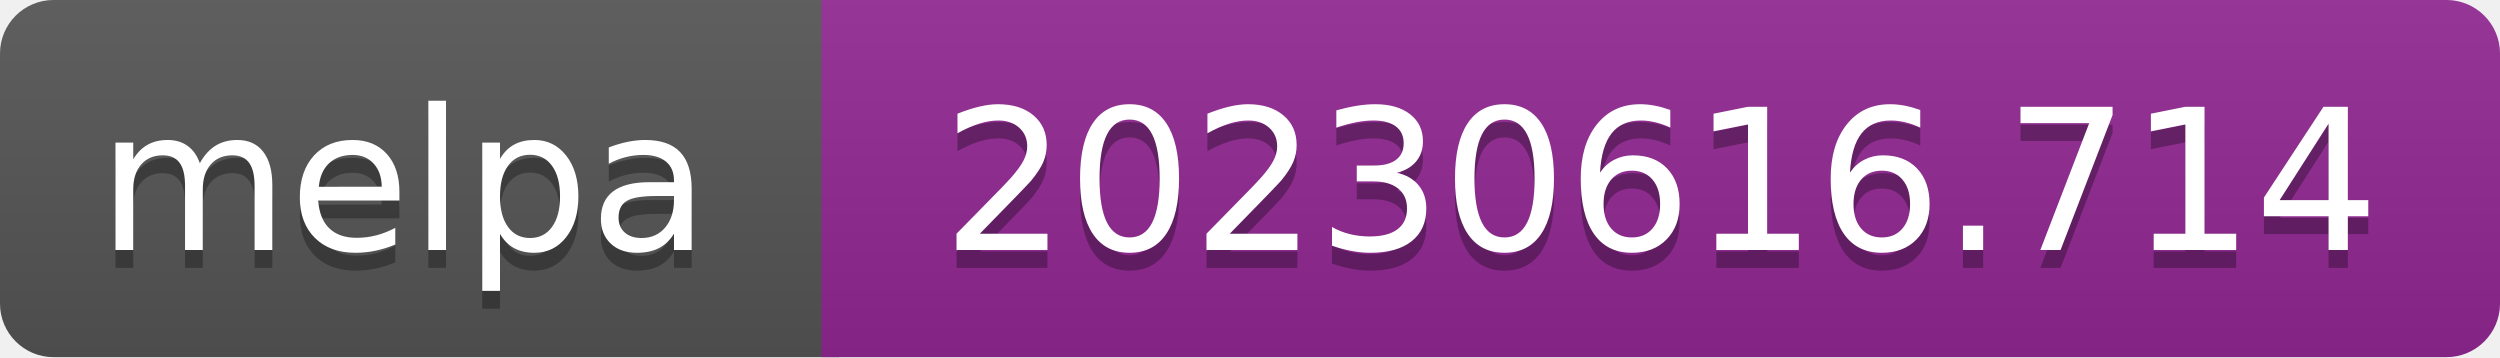
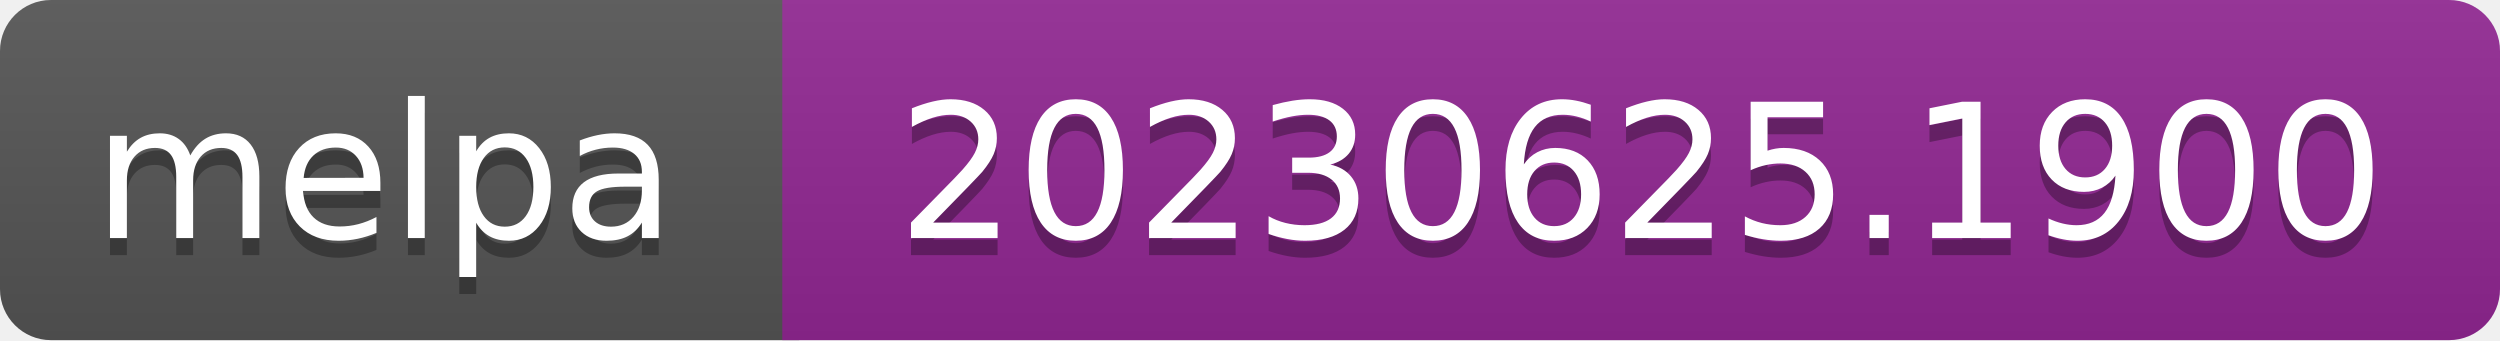
- <svg xmlns="http://www.w3.org/2000/svg" width="140" height="20" role="img" aria-label="melpa: 20230616.714">
+ <svg xmlns="http://www.w3.org/2000/svg" width="147" height="20" role="img" aria-label="melpa: 20230625.1900">
  <linearGradient id="s" x2="0" y2="100%">
    <stop offset="0" stop-color="#bbb" stop-opacity=".1" />
    <stop offset="1" stop-opacity=".1" />
  </linearGradient>
  <clipPath id="r">
-     <rect width="140" height="20" rx="3" fill="#fff" />
+     <rect width="147" height="20" rx="3" fill="#fff" />
  </clipPath>
  <g clip-path="url(#r)">
    <rect width="47" height="20" fill="#555" />
-     <rect x="46" width="140" height="20" fill="#922793" />
-     <rect width="140" height="20" fill="url(#s)" />
+     <rect x="46" width="147" height="20" fill="#922793" />
+     <rect width="147" height="20" fill="url(#s)" />
  </g>
  <g fill="#fff" text-anchor="middle" font-family="Verdana,Geneva,DejaVu Sans,sans-serif" font-size="110" text-rendering="geometricPrecision">
    <text aria-hidden="true" x="226" y="150" fill="#010101" fill-opacity=".3" transform="scale(.1)" textLength="343">melpa</text>
    <text x="226" y="140" transform="scale(.1)" fill="#fff" textLength="343">melpa</text>
-     <text aria-hidden="true" x="930" y="150" fill="#010101" fill-opacity=".3" transform="scale(.1)" textLength="805">20230616.714</text>
-     <text x="930" y="140" transform="scale(.1)" fill="#fff" textLength="805">20230616.714</text>
+     <text aria-hidden="true" x="965" y="150" fill="#010101" fill-opacity=".3" transform="scale(.1)" textLength="875">20230625.1900</text>
+     <text x="965" y="140" transform="scale(.1)" fill="#fff" textLength="875">20230625.1900</text>
  </g>
</svg>
